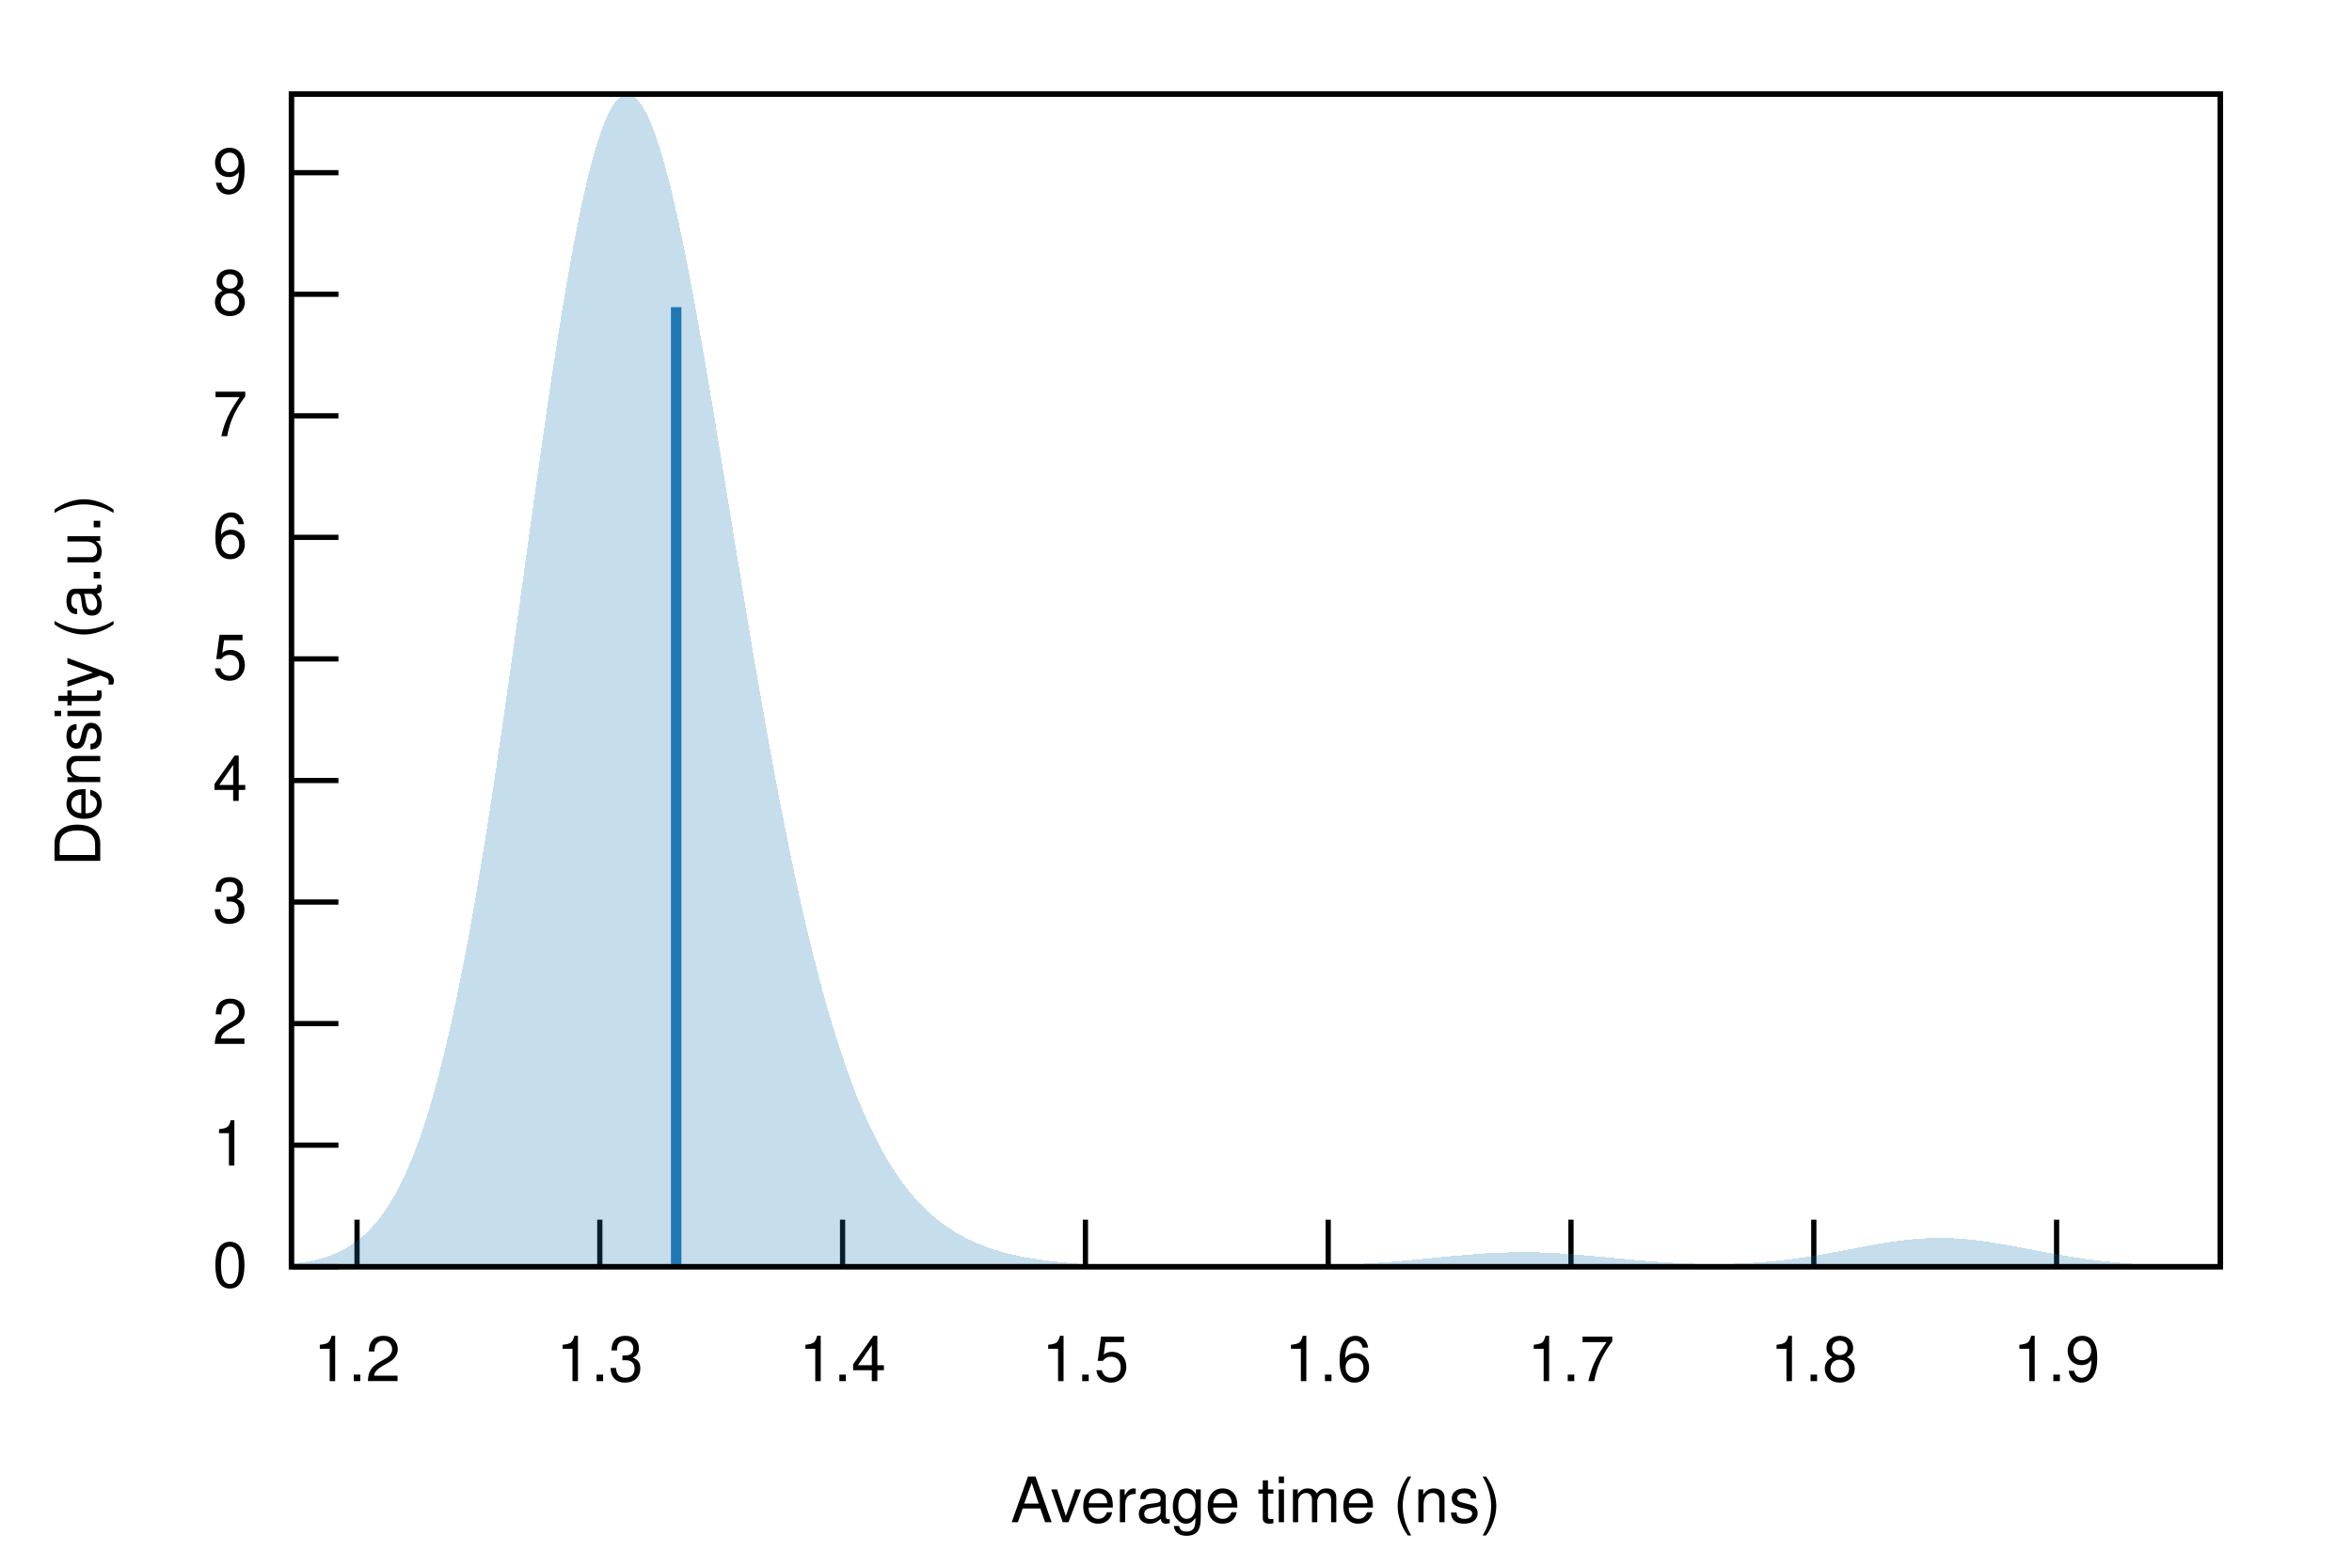
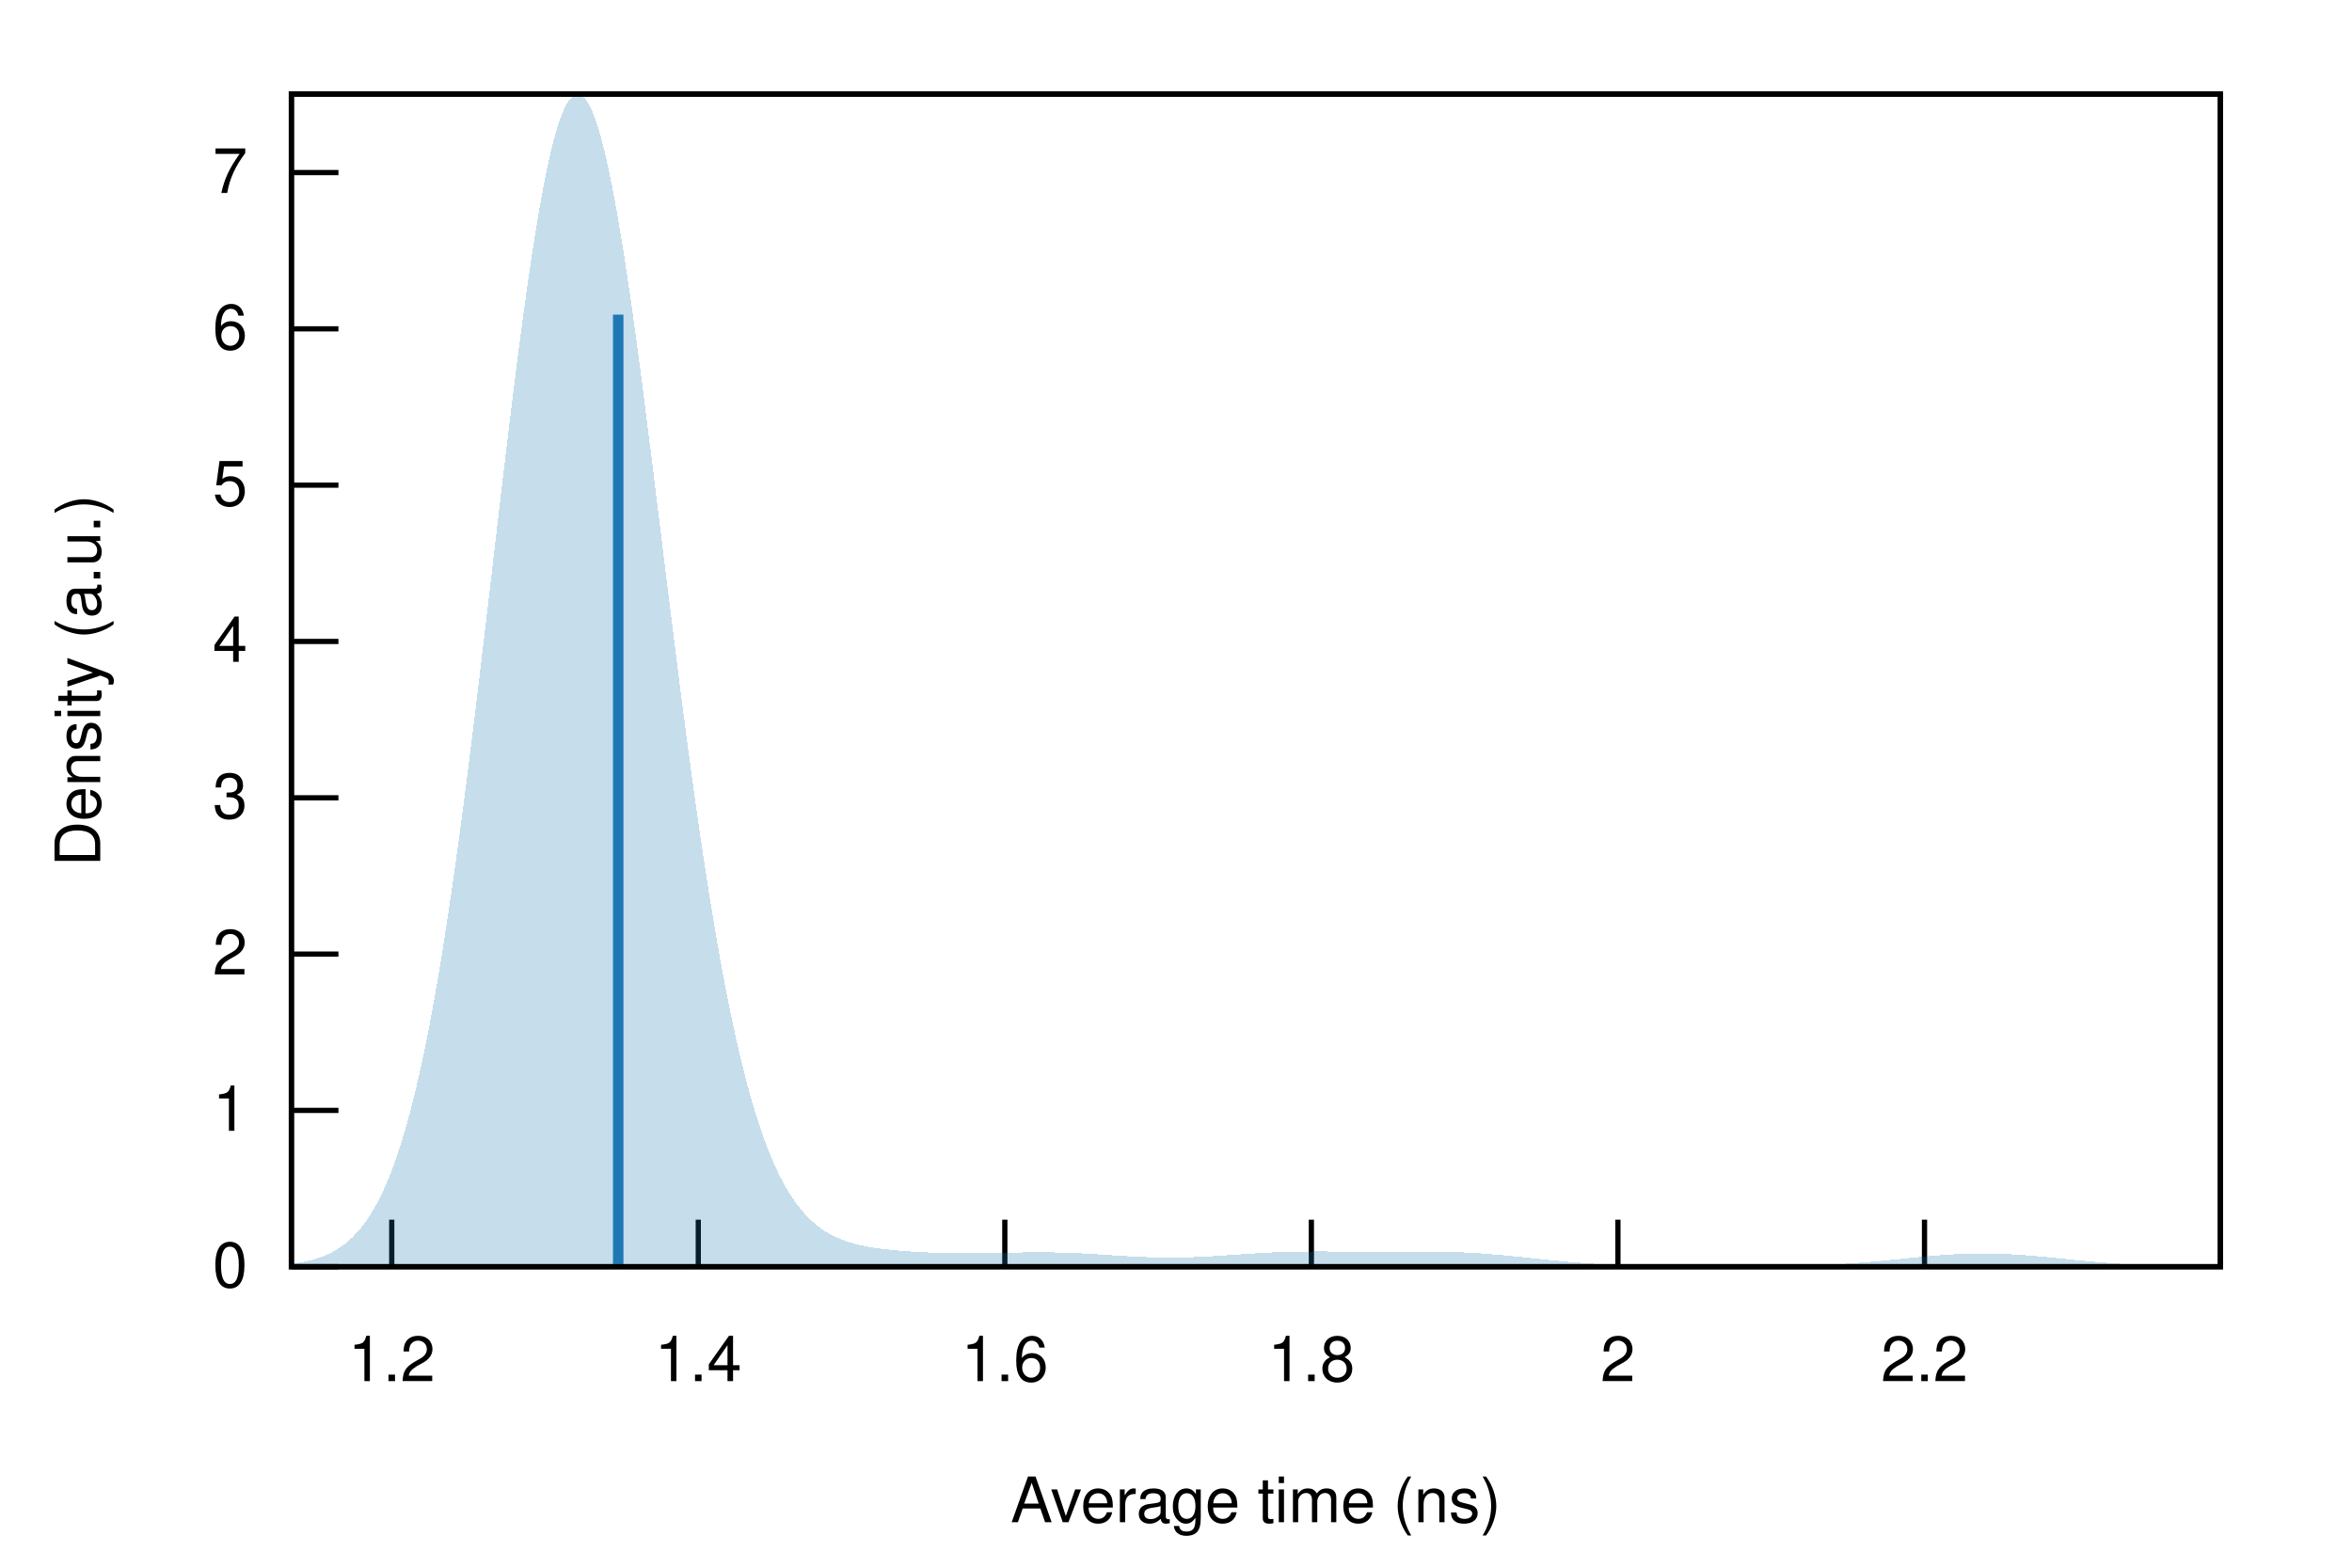
<svg xmlns="http://www.w3.org/2000/svg" xmlns:xlink="http://www.w3.org/1999/xlink" viewBox="0 0 450 300">
  <g id="gnuplot_canvas">
    <rect x="0" y="0" width="450" height="300" fill="none" />
    <defs>
      <circle id="gpDot" r="0.5" stroke-width="0.5" stroke="currentColor" />
      <path id="gpPt0" stroke-width="0.222" stroke="currentColor" d="M-1,0 h2 M0,-1 v2" />
      <path id="gpPt1" stroke-width="0.222" stroke="currentColor" d="M-1,-1 L1,1 M1,-1 L-1,1" />
      <path id="gpPt2" stroke-width="0.222" stroke="currentColor" d="M-1,0 L1,0 M0,-1 L0,1 M-1,-1 L1,1 M-1,1 L1,-1" />
      <rect id="gpPt3" stroke-width="0.222" stroke="currentColor" x="-1" y="-1" width="2" height="2" />
      <rect id="gpPt4" stroke-width="0.222" stroke="currentColor" fill="currentColor" x="-1" y="-1" width="2" height="2" />
      <circle id="gpPt5" stroke-width="0.222" stroke="currentColor" cx="0" cy="0" r="1" />
      <use xlink:href="#gpPt5" id="gpPt6" fill="currentColor" stroke="none" />
      <path id="gpPt7" stroke-width="0.222" stroke="currentColor" d="M0,-1.33 L-1.33,0.67 L1.33,0.67 z" />
      <use xlink:href="#gpPt7" id="gpPt8" fill="currentColor" stroke="none" />
      <use xlink:href="#gpPt7" id="gpPt9" stroke="currentColor" transform="rotate(180)" />
      <use xlink:href="#gpPt9" id="gpPt10" fill="currentColor" stroke="none" />
      <use xlink:href="#gpPt3" id="gpPt11" stroke="currentColor" transform="rotate(45)" />
      <use xlink:href="#gpPt11" id="gpPt12" fill="currentColor" stroke="none" />
      <path id="gpPt13" stroke-width="0.222" stroke="currentColor" d="M0,1.330 L1.265,0.411 L0.782,-1.067 L-0.782,-1.076 L-1.265,0.411 z" />
      <use xlink:href="#gpPt13" id="gpPt14" fill="currentColor" stroke="none" />
      <filter id="textbox" filterUnits="objectBoundingBox" x="0" y="0" height="1" width="1">
        <feFlood flood-color="white" flood-opacity="1" result="bgnd" />
        <feComposite in="SourceGraphic" in2="bgnd" operator="atop" />
      </filter>
      <filter id="greybox" filterUnits="objectBoundingBox" x="0" y="0" height="1" width="1">
        <feFlood flood-color="lightgrey" flood-opacity="1" result="grey" />
        <feComposite in="SourceGraphic" in2="grey" operator="atop" />
      </filter>
    </defs>
    <g fill="none" color="white" stroke="currentColor" stroke-width="1.00" stroke-linecap="butt" stroke-linejoin="miter">
</g>
    <g fill="none" color="black" stroke="currentColor" stroke-width="1.00" stroke-linecap="butt" stroke-linejoin="miter">
      <path stroke="black" d="M55.75,242.40 L64.75,242.40  " />
      <g transform="translate(47.36,246.30)" stroke="none" fill="black" font-family="Helvetica" font-size="12.00" text-anchor="end">
        <text>
          <tspan font-family="Helvetica"> 0</tspan>
        </text>
      </g>
    </g>
    <g fill="none" color="black" stroke="currentColor" stroke-width="1.00" stroke-linecap="butt" stroke-linejoin="miter">
-       <path stroke="black" d="M55.75,219.14 L64.75,219.14  " />
-       <g transform="translate(47.36,223.04)" stroke="none" fill="black" font-family="Helvetica" font-size="12.00" text-anchor="end">
+       <path stroke="black" d="M55.75,212.49 L64.75,212.49  " />
+       <g transform="translate(47.36,216.39)" stroke="none" fill="black" font-family="Helvetica" font-size="12.00" text-anchor="end">
        <text>
          <tspan font-family="Helvetica"> 1</tspan>
        </text>
      </g>
    </g>
    <g fill="none" color="black" stroke="currentColor" stroke-width="1.00" stroke-linecap="butt" stroke-linejoin="miter">
-       <path stroke="black" d="M55.75,195.88 L64.75,195.88  " />
-       <g transform="translate(47.36,199.78)" stroke="none" fill="black" font-family="Helvetica" font-size="12.00" text-anchor="end">
+       <path stroke="black" d="M55.75,182.58 L64.75,182.58  " />
+       <g transform="translate(47.36,186.48)" stroke="none" fill="black" font-family="Helvetica" font-size="12.00" text-anchor="end">
        <text>
          <tspan font-family="Helvetica"> 2</tspan>
        </text>
      </g>
    </g>
    <g fill="none" color="black" stroke="currentColor" stroke-width="1.00" stroke-linecap="butt" stroke-linejoin="miter">
-       <path stroke="black" d="M55.75,172.62 L64.75,172.62  " />
-       <g transform="translate(47.36,176.52)" stroke="none" fill="black" font-family="Helvetica" font-size="12.00" text-anchor="end">
+       <path stroke="black" d="M55.75,152.67 L64.75,152.67  " />
+       <g transform="translate(47.36,156.57)" stroke="none" fill="black" font-family="Helvetica" font-size="12.00" text-anchor="end">
        <text>
          <tspan font-family="Helvetica"> 3</tspan>
        </text>
      </g>
    </g>
    <g fill="none" color="black" stroke="currentColor" stroke-width="1.00" stroke-linecap="butt" stroke-linejoin="miter">
-       <path stroke="black" d="M55.75,149.36 L64.75,149.36  " />
-       <g transform="translate(47.36,153.26)" stroke="none" fill="black" font-family="Helvetica" font-size="12.00" text-anchor="end">
+       <path stroke="black" d="M55.75,122.75 L64.75,122.75  " />
+       <g transform="translate(47.36,126.65)" stroke="none" fill="black" font-family="Helvetica" font-size="12.00" text-anchor="end">
        <text>
          <tspan font-family="Helvetica"> 4</tspan>
        </text>
      </g>
    </g>
    <g fill="none" color="black" stroke="currentColor" stroke-width="1.00" stroke-linecap="butt" stroke-linejoin="miter">
-       <path stroke="black" d="M55.75,126.09 L64.75,126.09  " />
-       <g transform="translate(47.36,129.99)" stroke="none" fill="black" font-family="Helvetica" font-size="12.00" text-anchor="end">
+       <path stroke="black" d="M55.75,92.84 L64.75,92.84  " />
+       <g transform="translate(47.36,96.74)" stroke="none" fill="black" font-family="Helvetica" font-size="12.00" text-anchor="end">
        <text>
          <tspan font-family="Helvetica"> 5</tspan>
        </text>
      </g>
    </g>
    <g fill="none" color="black" stroke="currentColor" stroke-width="1.00" stroke-linecap="butt" stroke-linejoin="miter">
-       <path stroke="black" d="M55.75,102.83 L64.75,102.83  " />
-       <g transform="translate(47.36,106.73)" stroke="none" fill="black" font-family="Helvetica" font-size="12.00" text-anchor="end">
+       <path stroke="black" d="M55.75,62.93 L64.75,62.93  " />
+       <g transform="translate(47.36,66.83)" stroke="none" fill="black" font-family="Helvetica" font-size="12.00" text-anchor="end">
        <text>
          <tspan font-family="Helvetica"> 6</tspan>
        </text>
      </g>
    </g>
    <g fill="none" color="black" stroke="currentColor" stroke-width="1.00" stroke-linecap="butt" stroke-linejoin="miter">
-       <path stroke="black" d="M55.75,79.57 L64.75,79.57  " />
-       <g transform="translate(47.36,83.47)" stroke="none" fill="black" font-family="Helvetica" font-size="12.00" text-anchor="end">
+       <path stroke="black" d="M55.75,33.02 L64.75,33.02  " />
+       <g transform="translate(47.36,36.92)" stroke="none" fill="black" font-family="Helvetica" font-size="12.00" text-anchor="end">
        <text>
          <tspan font-family="Helvetica"> 7</tspan>
        </text>
      </g>
    </g>
    <g fill="none" color="black" stroke="currentColor" stroke-width="1.00" stroke-linecap="butt" stroke-linejoin="miter">
-       <path stroke="black" d="M55.75,56.31 L64.75,56.31  " />
-       <g transform="translate(47.36,60.21)" stroke="none" fill="black" font-family="Helvetica" font-size="12.00" text-anchor="end">
-         <text>
-           <tspan font-family="Helvetica"> 8</tspan>
-         </text>
-       </g>
-     </g>
-     <g fill="none" color="black" stroke="currentColor" stroke-width="1.00" stroke-linecap="butt" stroke-linejoin="miter">
-       <path stroke="black" d="M55.75,33.05 L64.75,33.05  " />
-       <g transform="translate(47.36,36.95)" stroke="none" fill="black" font-family="Helvetica" font-size="12.00" text-anchor="end">
-         <text>
-           <tspan font-family="Helvetica"> 9</tspan>
-         </text>
-       </g>
-     </g>
-     <g fill="none" color="black" stroke="currentColor" stroke-width="1.00" stroke-linecap="butt" stroke-linejoin="miter">
-       <path stroke="black" d="M68.31,242.40 L68.31,233.40  " />
-       <g transform="translate(68.31,264.30)" stroke="none" fill="black" font-family="Helvetica" font-size="12.00" text-anchor="middle">
+       <path stroke="black" d="M74.95,242.40 L74.95,233.40  " />
+       <g transform="translate(74.95,264.30)" stroke="none" fill="black" font-family="Helvetica" font-size="12.00" text-anchor="middle">
        <text>
          <tspan font-family="Helvetica"> 1.2</tspan>
        </text>
      </g>
    </g>
    <g fill="none" color="black" stroke="currentColor" stroke-width="1.00" stroke-linecap="butt" stroke-linejoin="miter">
-       <path stroke="black" d="M114.76,242.40 L114.76,233.40  " />
-       <g transform="translate(114.76,264.30)" stroke="none" fill="black" font-family="Helvetica" font-size="12.00" text-anchor="middle">
-         <text>
-           <tspan font-family="Helvetica"> 1.3</tspan>
-         </text>
-       </g>
-     </g>
-     <g fill="none" color="black" stroke="currentColor" stroke-width="1.00" stroke-linecap="butt" stroke-linejoin="miter">
-       <path stroke="black" d="M161.21,242.40 L161.21,233.40  " />
-       <g transform="translate(161.21,264.30)" stroke="none" fill="black" font-family="Helvetica" font-size="12.00" text-anchor="middle">
+       <path stroke="black" d="M133.60,242.40 L133.60,233.40  " />
+       <g transform="translate(133.60,264.30)" stroke="none" fill="black" font-family="Helvetica" font-size="12.00" text-anchor="middle">
        <text>
          <tspan font-family="Helvetica"> 1.4</tspan>
        </text>
      </g>
    </g>
    <g fill="none" color="black" stroke="currentColor" stroke-width="1.00" stroke-linecap="butt" stroke-linejoin="miter">
-       <path stroke="black" d="M207.67,242.40 L207.67,233.40  " />
-       <g transform="translate(207.67,264.30)" stroke="none" fill="black" font-family="Helvetica" font-size="12.00" text-anchor="middle">
-         <text>
-           <tspan font-family="Helvetica"> 1.5</tspan>
-         </text>
-       </g>
-     </g>
-     <g fill="none" color="black" stroke="currentColor" stroke-width="1.00" stroke-linecap="butt" stroke-linejoin="miter">
-       <path stroke="black" d="M254.12,242.40 L254.12,233.40  " />
-       <g transform="translate(254.12,264.30)" stroke="none" fill="black" font-family="Helvetica" font-size="12.00" text-anchor="middle">
+       <path stroke="black" d="M192.25,242.40 L192.25,233.40  " />
+       <g transform="translate(192.25,264.30)" stroke="none" fill="black" font-family="Helvetica" font-size="12.00" text-anchor="middle">
        <text>
          <tspan font-family="Helvetica"> 1.6</tspan>
        </text>
      </g>
    </g>
    <g fill="none" color="black" stroke="currentColor" stroke-width="1.00" stroke-linecap="butt" stroke-linejoin="miter">
-       <path stroke="black" d="M300.57,242.40 L300.57,233.40  " />
-       <g transform="translate(300.57,264.30)" stroke="none" fill="black" font-family="Helvetica" font-size="12.00" text-anchor="middle">
-         <text>
-           <tspan font-family="Helvetica"> 1.7</tspan>
-         </text>
-       </g>
-     </g>
-     <g fill="none" color="black" stroke="currentColor" stroke-width="1.00" stroke-linecap="butt" stroke-linejoin="miter">
-       <path stroke="black" d="M347.03,242.40 L347.03,233.40  " />
-       <g transform="translate(347.03,264.30)" stroke="none" fill="black" font-family="Helvetica" font-size="12.00" text-anchor="middle">
+       <path stroke="black" d="M250.90,242.40 L250.90,233.40  " />
+       <g transform="translate(250.90,264.30)" stroke="none" fill="black" font-family="Helvetica" font-size="12.00" text-anchor="middle">
        <text>
          <tspan font-family="Helvetica"> 1.8</tspan>
        </text>
      </g>
    </g>
    <g fill="none" color="black" stroke="currentColor" stroke-width="1.00" stroke-linecap="butt" stroke-linejoin="miter">
-       <path stroke="black" d="M393.48,242.40 L393.48,233.40  " />
-       <g transform="translate(393.48,264.30)" stroke="none" fill="black" font-family="Helvetica" font-size="12.00" text-anchor="middle">
+       <path stroke="black" d="M309.55,242.40 L309.55,233.40  " />
+       <g transform="translate(309.55,264.30)" stroke="none" fill="black" font-family="Helvetica" font-size="12.00" text-anchor="middle">
        <text>
-           <tspan font-family="Helvetica"> 1.9</tspan>
+           <tspan font-family="Helvetica"> 2</tspan>
+         </text>
+       </g>
+     </g>
+     <g fill="none" color="black" stroke="currentColor" stroke-width="1.00" stroke-linecap="butt" stroke-linejoin="miter">
+       <path stroke="black" d="M368.21,242.40 L368.21,233.40  " />
+       <g transform="translate(368.21,264.30)" stroke="none" fill="black" font-family="Helvetica" font-size="12.00" text-anchor="middle">
+         <text>
+           <tspan font-family="Helvetica"> 2.2</tspan>
        </text>
      </g>
    </g>
    <g fill="none" color="black" stroke="currentColor" stroke-width="1.00" stroke-linecap="butt" stroke-linejoin="miter">
</g>
    <g fill="none" color="black" stroke="currentColor" stroke-width="1.00" stroke-linecap="butt" stroke-linejoin="miter">
      <path stroke="black" d="M55.75,18.01 L55.75,242.40 L424.82,242.40 L424.82,18.01 L55.75,18.01 Z  " />
    </g>
    <g fill="none" color="black" stroke="currentColor" stroke-width="1.00" stroke-linecap="butt" stroke-linejoin="miter">
      <g transform="translate(19.18,130.21) rotate(270)" stroke="none" fill="black" font-family="Helvetica" font-size="12.00" text-anchor="middle">
        <text>
          <tspan font-family="Helvetica">Density (a.u.)</tspan>
        </text>
      </g>
    </g>
    <g fill="none" color="black" stroke="currentColor" stroke-width="1.00" stroke-linecap="butt" stroke-linejoin="miter">
      <g transform="translate(240.28,291.30)" stroke="none" fill="black" font-family="Helvetica" font-size="12.00" text-anchor="middle">
        <text>
          <tspan font-family="Helvetica">Average time (ns)</tspan>
        </text>
      </g>
    </g>
    <g fill="none" color="black" stroke="currentColor" stroke-width="1.00" stroke-linecap="butt" stroke-linejoin="miter">
</g>
    <g id="gnuplot_plot_1">
      <g fill="none" color="black" stroke="currentColor" stroke-width="1.00" stroke-linecap="butt" stroke-linejoin="miter">
        <g stroke="none" shape-rendering="crispEdges">
-           <polygon fill="rgb( 31, 120, 180)" fill-opacity="0.25" points="55.75,241.84 56.49,241.76 57.23,241.66 57.97,241.55 58.71,241.42 59.45,241.28 60.19,241.12 60.93,240.94 61.67,240.74 62.41,240.51 63.15,240.26 63.89,239.97 64.63,239.66 65.37,239.30 66.10,238.91 66.84,238.47 67.58,237.99 68.32,237.46 69.06,236.87 69.80,236.22 70.54,235.51 71.28,234.73 72.02,233.88 72.76,232.95 73.50,231.93 74.24,230.83 74.98,229.63 75.72,228.34 76.46,226.93 77.20,225.42 77.94,223.79 78.68,222.04 79.42,220.17 80.16,218.16 80.90,216.02 81.64,213.74 82.38,211.31 83.12,208.74 83.86,206.01 84.60,203.13 85.33,200.10 86.07,196.90 86.81,193.55 87.55,190.04 88.29,186.38 89.03,182.56 89.77,178.58 90.51,174.45 91.25,170.18 91.99,165.77 92.73,161.22 93.47,156.54 94.21,151.75 94.95,146.84 95.69,141.84 96.43,136.74 97.17,131.57 97.91,126.34 98.65,121.05 99.39,115.73 100.13,110.39 100.87,105.05 101.61,99.72 102.35,94.42 103.09,89.16 103.83,83.97 104.56,78.86 105.30,73.85 106.04,68.96 106.78,64.21 107.52,59.61 108.26,55.17 109.00,50.93 109.74,46.88 110.48,43.06 111.22,39.46 111.96,36.11 112.70,33.01 113.44,30.19 114.18,27.64 114.92,25.37 115.66,23.40 116.40,21.74 117.14,20.37 117.88,19.32 118.62,18.57 119.36,18.14 120.10,18.01 120.84,18.19 121.58,18.68 122.32,19.47 123.06,20.54 123.79,21.91 124.53,23.55 125.27,25.47 126.01,27.64 126.75,30.05 127.49,32.71 128.23,35.58 128.97,38.67 129.71,41.95 130.45,45.41 131.19,49.04 131.93,52.83 132.67,56.75 133.41,60.80 134.15,64.96 134.89,69.21 135.63,73.55 136.37,77.95 137.11,82.41 137.85,86.90 138.59,91.43 139.33,95.97 140.07,100.51 140.81,105.05 141.55,109.57 142.29,114.07 143.03,118.52 143.76,122.94 144.50,127.30 145.24,131.60 145.98,135.83 146.72,139.99 147.46,144.07 148.20,148.07 148.94,151.98 149.68,155.79 150.42,159.52 151.16,163.14 151.90,166.67 152.64,170.10 153.38,173.42 154.12,176.64 154.86,179.75 155.60,182.76 156.34,185.67 157.08,188.47 157.82,191.17 158.56,193.77 159.30,196.27 160.04,198.66 160.78,200.96 161.52,203.17 162.26,205.27 162.99,207.29 163.73,209.22 164.47,211.06 165.21,212.81 165.95,214.48 166.69,216.07 167.43,217.58 168.17,219.02 168.91,220.39 169.65,221.68 170.39,222.91 171.13,224.07 171.87,225.17 172.61,226.22 173.35,227.20 174.09,228.13 174.83,229.01 175.57,229.84 176.31,230.62 177.05,231.36 177.79,232.05 178.53,232.71 179.27,233.32 180.01,233.90 180.75,234.44 181.49,234.96 182.22,235.44 182.96,235.89 183.70,236.32 184.44,236.72 185.18,237.09 185.92,237.44 186.66,237.78 187.40,238.09 188.14,238.38 188.88,238.65 189.62,238.91 190.36,239.15 191.10,239.37 191.84,239.59 192.58,239.79 193.32,239.97 194.06,240.15 194.80,240.31 195.54,240.46 196.28,240.61 197.02,240.74 197.76,240.87 198.50,240.98 199.24,241.09 199.98,241.19 200.72,241.29 201.45,241.38 202.19,241.46 202.93,241.54 203.67,241.61 204.41,241.68 205.15,241.74 205.89,241.80 206.63,241.85 207.37,241.90 208.11,241.94 208.85,241.99 209.59,242.02 210.33,242.06 211.07,242.09 211.81,242.12 212.55,242.15 213.29,242.17 214.03,242.20 214.77,242.22 215.51,242.24 216.25,242.25 216.99,242.27 217.73,242.28 218.47,242.30 219.21,242.31 219.95,242.32 220.69,242.33 221.42,242.33 222.16,242.34 222.90,242.35 223.64,242.35 224.38,242.36 225.12,242.36 225.86,242.37 226.60,242.37 227.34,242.37 228.08,242.38 228.82,242.38 229.56,242.38 230.30,242.38 231.04,242.38 231.78,242.38 232.52,242.38 233.26,242.38 234.00,242.38 234.74,242.38 235.48,242.38 236.22,242.38 236.96,242.38 237.70,242.38 238.44,242.37 239.18,242.37 239.92,242.37 240.65,242.36 241.39,242.36 242.13,242.36 242.87,242.35 243.61,242.34 244.35,242.34 245.09,242.33 245.83,242.32 246.57,242.31 247.31,242.30 248.05,242.29 248.79,242.28 249.53,242.26 250.27,242.25 251.01,242.23 251.75,242.21 252.49,242.19 253.23,242.17 253.97,242.15 254.71,242.12 255.45,242.10 256.19,242.07 256.93,242.04 257.67,242.00 258.41,241.97 259.15,241.93 259.88,241.89 260.62,241.85 261.36,241.81 262.10,241.76 262.84,241.71 263.58,241.66 264.32,241.61 265.06,241.55 265.80,241.50 266.54,241.44 267.28,241.37 268.02,241.31 268.76,241.25 269.50,241.18 270.24,241.11 270.98,241.04 271.72,240.97 272.46,240.90 273.20,240.83 273.94,240.75 274.68,240.68 275.42,240.61 276.16,240.53 276.90,240.46 277.64,240.39 278.38,240.32 279.12,240.26 279.85,240.19 280.59,240.13 281.33,240.07 282.07,240.01 282.81,239.95 283.55,239.90 284.29,239.85 285.03,239.81 285.77,239.77 286.51,239.73 287.25,239.70 287.99,239.68 288.73,239.66 289.47,239.64 290.21,239.63 290.95,239.62 291.69,239.62 292.43,239.63 293.17,239.64 293.91,239.65 294.65,239.67 295.39,239.70 296.13,239.73 296.87,239.76 297.61,239.80 298.35,239.84 299.08,239.89 299.82,239.94 300.56,240.00 301.30,240.05 302.04,240.11 302.78,240.18 303.52,240.24 304.26,240.31 305.00,240.38 305.74,240.45 306.48,240.52 307.22,240.59 307.96,240.66 308.70,240.73 309.44,240.80 310.18,240.87 310.92,240.94 311.66,241.01 312.40,241.08 313.14,241.15 313.88,241.21 314.62,241.27 315.36,241.33 316.10,241.39 316.84,241.45 317.58,241.50 318.31,241.55 319.05,241.59 319.79,241.64 320.53,241.68 321.27,241.72 322.01,241.75 322.75,241.78 323.49,241.80 324.23,241.83 324.97,241.85 325.71,241.86 326.45,241.87 327.19,241.88 327.93,241.88 328.67,241.88 329.41,241.87 330.15,241.86 330.89,241.85 331.63,241.83 332.37,241.80 333.11,241.78 333.85,241.74 334.59,241.71 335.33,241.66 336.07,241.61 336.81,241.56 337.54,241.50 338.28,241.44 339.02,241.37 339.76,241.30 340.50,241.22 341.24,241.14 341.98,241.05 342.72,240.96 343.46,240.86 344.20,240.75 344.94,240.65 345.68,240.53 346.42,240.42 347.16,240.30 347.90,240.17 348.64,240.04 349.38,239.91 350.12,239.78 350.86,239.64 351.60,239.50 352.34,239.36 353.08,239.22 353.82,239.08 354.56,238.94 355.30,238.80 356.04,238.65 356.78,238.51 357.51,238.38 358.25,238.24 358.99,238.11 359.73,237.98 360.47,237.86 361.21,237.74 361.95,237.63 362.69,237.53 363.43,237.43 364.17,237.34 364.91,237.25 365.65,237.18 366.39,237.11 367.13,237.05 367.87,237.00 368.61,236.96 369.35,236.93 370.09,236.91 370.83,236.90 371.57,236.90 372.31,236.92 373.05,236.94 373.79,236.97 374.53,237.01 375.27,237.06 376.01,237.12 376.74,237.18 377.48,237.26 378.22,237.35 378.96,237.44 379.70,237.54 380.44,237.64 381.18,237.76 381.92,237.88 382.66,238.00 383.40,238.13 384.14,238.26 384.88,238.39 385.62,238.53 386.36,238.67 387.10,238.81 387.84,238.96 388.58,239.10 389.32,239.24 390.06,239.38 390.80,239.52 391.54,239.66 392.28,239.80 393.02,239.94 393.76,240.07 394.50,240.20 395.24,240.32 395.97,240.45 396.71,240.56 397.45,240.68 398.19,240.79 398.93,240.90 399.67,241.00 400.41,241.09 401.15,241.19 401.89,241.28 402.63,241.36 403.37,241.44 404.11,241.51 404.85,241.58 405.59,241.65 406.33,241.71 407.07,241.77 407.81,241.82 408.55,241.88 409.29,241.92 410.03,241.97 410.77,242.01 411.51,242.04 412.25,242.08 412.99,242.11 413.73,242.14 414.47,242.16 415.20,242.19 415.94,242.21 416.68,242.23 417.42,242.25 418.16,242.27 418.90,242.28 419.64,242.29 420.38,242.31 421.12,242.32 421.86,242.33 422.60,242.34 423.34,242.34 424.08,242.35 424.82,242.36 424.82,242.40 424.08,242.40 423.34,242.40 422.60,242.40 421.86,242.40 421.12,242.40 420.38,242.40 419.64,242.40 418.90,242.40 418.16,242.40 417.42,242.40 416.68,242.40 415.94,242.40 415.20,242.40 414.47,242.40 413.73,242.40 412.99,242.40 412.25,242.40 411.51,242.40 410.77,242.40 410.03,242.40 409.29,242.40 408.55,242.40 407.81,242.40 407.07,242.40 406.33,242.40 405.59,242.40 404.85,242.40 404.11,242.40 403.37,242.40 402.63,242.40 401.89,242.40 401.15,242.40 400.41,242.40 399.67,242.40 398.93,242.40 398.19,242.40 397.45,242.40 396.71,242.40 395.97,242.40 395.24,242.40 394.50,242.40 393.76,242.40 393.02,242.40 392.28,242.40 391.54,242.40 390.80,242.40 390.06,242.40 389.32,242.40 388.58,242.40 387.84,242.40 387.10,242.40 386.36,242.40 385.62,242.40 384.88,242.40 384.14,242.40 383.40,242.40 382.66,242.40 381.92,242.40 381.18,242.40 380.44,242.40 379.70,242.40 378.96,242.40 378.22,242.40 377.48,242.40 376.74,242.40 376.01,242.40 375.27,242.40 374.53,242.40 373.79,242.40 373.05,242.40 372.31,242.40 371.57,242.40 370.83,242.40 370.09,242.40 369.35,242.40 368.61,242.40 367.87,242.40 367.13,242.40 366.39,242.40 365.65,242.40 364.91,242.40 364.17,242.40 363.43,242.40 362.69,242.40 361.95,242.40 361.21,242.40 360.47,242.40 359.73,242.40 358.99,242.40 358.25,242.40 357.51,242.40 356.78,242.40 356.04,242.40 355.30,242.40 354.56,242.40 353.82,242.40 353.08,242.40 352.34,242.40 351.60,242.40 350.86,242.40 350.12,242.40 349.38,242.40 348.64,242.40 347.90,242.40 347.16,242.40 346.42,242.40 345.68,242.40 344.94,242.40 344.20,242.40 343.46,242.40 342.72,242.40 341.98,242.40 341.24,242.40 340.50,242.40 339.76,242.40 339.02,242.40 338.28,242.40 337.54,242.40 336.81,242.40 336.07,242.40 335.33,242.40 334.59,242.40 333.85,242.40 333.11,242.40 332.37,242.40 331.63,242.40 330.89,242.40 330.15,242.40 329.41,242.40 328.67,242.40 327.93,242.40 327.19,242.40 326.45,242.40 325.71,242.40 324.97,242.40 324.23,242.40 323.49,242.40 322.75,242.40 322.01,242.40 321.27,242.40 320.53,242.40 319.79,242.40 319.05,242.40 318.31,242.40 317.58,242.40 316.84,242.40 316.10,242.40 315.36,242.40 314.62,242.40 313.88,242.40 313.14,242.40 312.40,242.40 311.66,242.40 310.92,242.40 310.18,242.40 309.44,242.40 308.70,242.40 307.96,242.40 307.22,242.40 306.48,242.40 305.74,242.40 305.00,242.40 304.26,242.40 303.52,242.40 302.78,242.40 302.04,242.40 301.30,242.40 300.56,242.40 299.82,242.40 299.08,242.40 298.35,242.40 297.61,242.40 296.87,242.40 296.13,242.40 295.39,242.40 294.65,242.40 293.91,242.40 293.17,242.40 292.43,242.40 291.69,242.40 290.95,242.40 290.21,242.40 289.47,242.40 288.73,242.40 287.99,242.40 287.25,242.40 286.51,242.40 285.77,242.40 285.03,242.40 284.29,242.40 283.55,242.40 282.81,242.40 282.07,242.40 281.33,242.40 280.59,242.40 279.85,242.40 279.12,242.40 278.38,242.40 277.64,242.40 276.90,242.40 276.16,242.40 275.42,242.40 274.68,242.40 273.94,242.40 273.20,242.40 272.46,242.40 271.72,242.40 270.98,242.40 270.24,242.40 269.50,242.40 268.76,242.40 268.02,242.40 267.28,242.40 266.54,242.40 265.80,242.40 265.06,242.40 264.32,242.40 263.58,242.40 262.84,242.40 262.10,242.40 261.36,242.40 260.62,242.40 259.88,242.40 259.15,242.40 258.41,242.40 257.67,242.40 256.93,242.40 256.19,242.40 255.45,242.40 254.71,242.40 253.97,242.40 253.23,242.40 252.49,242.40 251.75,242.40 251.01,242.40 250.27,242.40 249.53,242.40 248.79,242.40 248.05,242.40 247.31,242.40 246.57,242.40 245.83,242.40 245.09,242.40 244.35,242.40 243.61,242.40 242.87,242.40 242.13,242.40 241.39,242.40 240.65,242.40 239.92,242.40 239.18,242.40 238.44,242.40 237.70,242.40 236.96,242.40 236.22,242.40 235.48,242.40 234.74,242.40 234.00,242.40 233.26,242.40 232.52,242.40 231.78,242.40 231.04,242.40 230.30,242.40 229.56,242.40 228.82,242.40 228.08,242.40 227.34,242.40 226.60,242.40 225.86,242.40 225.12,242.40 224.38,242.40 223.64,242.40 222.90,242.40 222.16,242.40 221.42,242.40 220.69,242.40 219.95,242.40 219.21,242.40 218.47,242.40 217.73,242.40 216.99,242.40 216.25,242.40 215.51,242.40 214.77,242.40 214.03,242.40 213.29,242.40 212.55,242.40 211.81,242.40 211.07,242.40 210.33,242.40 209.59,242.40 208.85,242.40 208.11,242.40 207.37,242.40 206.63,242.40 205.89,242.40 205.15,242.40 204.41,242.40 203.67,242.40 202.93,242.40 202.19,242.40 201.45,242.40 200.72,242.40 199.98,242.40 199.24,242.40 198.50,242.40 197.76,242.40 197.02,242.40 196.28,242.40 195.54,242.40 194.80,242.40 194.06,242.40 193.32,242.40 192.58,242.40 191.84,242.40 191.10,242.40 190.36,242.40 189.62,242.40 188.88,242.40 188.14,242.40 187.40,242.40 186.66,242.40 185.92,242.40 185.18,242.40 184.44,242.40 183.70,242.40 182.96,242.40 182.22,242.40 181.49,242.40 180.75,242.40 180.01,242.40 179.27,242.40 178.53,242.40 177.79,242.40 177.05,242.40 176.31,242.40 175.57,242.40 174.83,242.40 174.09,242.40 173.35,242.40 172.61,242.40 171.87,242.40 171.13,242.40 170.39,242.40 169.65,242.40 168.91,242.40 168.17,242.40 167.43,242.40 166.69,242.40 165.95,242.40 165.21,242.40 164.47,242.40 163.73,242.40 162.99,242.40 162.26,242.40 161.52,242.40 160.78,242.40 160.04,242.40 159.30,242.40 158.56,242.40 157.82,242.40 157.08,242.40 156.34,242.40 155.60,242.40 154.86,242.40 154.12,242.40 153.38,242.40 152.64,242.40 151.90,242.40 151.16,242.40 150.42,242.40 149.68,242.40 148.94,242.40 148.20,242.40 147.46,242.40 146.72,242.40 145.98,242.40 145.24,242.40 144.50,242.40 143.76,242.40 143.03,242.40 142.29,242.40 141.55,242.40 140.81,242.40 140.07,242.40 139.33,242.40 138.59,242.40 137.85,242.40 137.11,242.40 136.37,242.40 135.63,242.40 134.89,242.40 134.15,242.40 133.41,242.40 132.67,242.40 131.93,242.40 131.19,242.40 130.45,242.40 129.71,242.40 128.97,242.40 128.23,242.40 127.49,242.40 126.75,242.40 126.01,242.40 125.27,242.40 124.53,242.40 123.79,242.40 123.06,242.40 122.32,242.40 121.58,242.40 120.84,242.40 120.10,242.40 119.36,242.40 118.62,242.40 117.88,242.40 117.14,242.40 116.40,242.40 115.66,242.40 114.92,242.40 114.18,242.40 113.44,242.40 112.70,242.40 111.96,242.40 111.22,242.40 110.48,242.40 109.74,242.40 109.00,242.40 108.26,242.40 107.52,242.40 106.78,242.40 106.04,242.40 105.30,242.40 104.56,242.40 103.83,242.40 103.09,242.40 102.35,242.40 101.61,242.40 100.87,242.40 100.13,242.40 99.39,242.40 98.65,242.40 97.91,242.40 97.17,242.40 96.43,242.40 95.69,242.40 94.95,242.40 94.21,242.40 93.47,242.40 92.73,242.40 91.99,242.40 91.25,242.40 90.51,242.40 89.77,242.40 89.03,242.40 88.29,242.40 87.55,242.40 86.81,242.40 86.07,242.40 85.33,242.40 84.60,242.40 83.86,242.40 83.12,242.40 82.38,242.40 81.64,242.40 80.90,242.40 80.16,242.40 79.42,242.40 78.68,242.40 77.94,242.40 77.20,242.40 76.46,242.40 75.72,242.40 74.98,242.40 74.24,242.40 73.50,242.40 72.76,242.40 72.02,242.40 71.28,242.40 70.54,242.40 69.80,242.40 69.06,242.40 68.32,242.40 67.58,242.40 66.84,242.40 66.10,242.40 65.37,242.40 64.63,242.40 63.89,242.40 63.15,242.40 62.41,242.40 61.67,242.40 60.93,242.40 60.19,242.40 59.45,242.40 58.71,242.40 57.97,242.40 57.23,242.40 56.49,242.40 55.75,242.40 " />
+           <polygon fill="rgb( 31, 120, 180)" fill-opacity="0.25" points="55.75,241.84 56.49,241.74 57.23,241.63 57.97,241.50 58.71,241.34 59.45,241.17 60.19,240.97 60.93,240.74 61.67,240.47 62.41,240.17 63.15,239.83 63.89,239.44 64.63,239.00 65.37,238.51 66.10,237.95 66.84,237.33 67.58,236.63 68.32,235.85 69.06,234.98 69.80,234.02 70.54,232.95 71.28,231.77 72.02,230.47 72.76,229.04 73.50,227.48 74.24,225.76 74.98,223.90 75.72,221.87 76.46,219.67 77.20,217.29 77.94,214.72 78.68,211.96 79.42,208.99 80.16,205.83 80.90,202.45 81.64,198.85 82.38,195.04 83.12,191.02 83.86,186.77 84.60,182.31 85.33,177.63 86.07,172.75 86.81,167.66 87.55,162.39 88.29,156.92 89.03,151.29 89.77,145.50 90.51,139.58 91.25,133.53 91.99,127.38 92.73,121.15 93.47,114.86 94.21,108.54 94.95,102.21 95.69,95.91 96.43,89.66 97.17,83.49 97.91,77.43 98.65,71.51 99.39,65.76 100.13,60.21 100.87,54.90 101.61,49.84 102.35,45.07 103.09,40.62 103.83,36.51 104.56,32.77 105.30,29.41 106.04,26.45 106.78,23.92 107.52,21.83 108.26,20.18 109.00,18.99 109.74,18.27 110.48,18.01 111.22,18.22 111.96,18.89 112.70,20.02 113.44,21.60 114.18,23.62 114.92,26.07 115.66,28.92 116.40,32.16 117.14,35.77 117.88,39.72 118.62,44.00 119.36,48.57 120.10,53.42 120.84,58.50 121.58,63.81 122.32,69.29 123.06,74.94 123.79,80.71 124.53,86.59 125.27,92.53 126.01,98.53 126.75,104.54 127.49,110.55 128.23,116.54 128.97,122.47 129.71,128.34 130.45,134.11 131.19,139.78 131.93,145.32 132.67,150.73 133.41,155.98 134.15,161.08 134.89,166.00 135.63,170.75 136.37,175.31 137.11,179.69 137.85,183.87 138.59,187.86 139.33,191.65 140.07,195.25 140.81,198.66 141.55,201.87 142.29,204.90 143.03,207.74 143.76,210.41 144.50,212.90 145.24,215.22 145.98,217.38 146.72,219.39 147.46,221.25 148.20,222.96 148.94,224.55 149.68,226.00 150.42,227.34 151.16,228.56 151.90,229.67 152.64,230.69 153.38,231.61 154.12,232.45 154.86,233.21 155.60,233.89 156.34,234.51 157.08,235.07 157.82,235.57 158.56,236.01 159.30,236.41 160.04,236.77 160.78,237.09 161.52,237.38 162.26,237.63 162.99,237.86 163.73,238.06 164.47,238.24 165.21,238.40 165.95,238.55 166.69,238.68 167.43,238.79 168.17,238.90 168.91,239.00 169.65,239.08 170.39,239.16 171.13,239.24 171.87,239.30 172.61,239.37 173.35,239.42 174.09,239.48 174.83,239.52 175.57,239.57 176.31,239.61 177.05,239.65 177.79,239.68 178.53,239.71 179.27,239.74 180.01,239.76 180.75,239.78 181.49,239.80 182.22,239.81 182.96,239.82 183.70,239.83 184.44,239.83 185.18,239.84 185.92,239.83 186.66,239.83 187.40,239.82 188.14,239.81 188.88,239.80 189.62,239.79 190.36,239.77 191.10,239.76 191.84,239.74 192.58,239.73 193.32,239.71 194.06,239.70 194.80,239.68 195.54,239.67 196.28,239.66 197.02,239.65 197.76,239.65 198.50,239.64 199.24,239.64 199.98,239.65 200.72,239.65 201.45,239.66 202.19,239.68 202.93,239.69 203.67,239.71 204.41,239.74 205.15,239.77 205.89,239.80 206.63,239.83 207.37,239.87 208.11,239.91 208.85,239.96 209.59,240.00 210.33,240.05 211.07,240.09 211.81,240.14 212.55,240.19 213.29,240.24 214.03,240.29 214.77,240.33 215.51,240.38 216.25,240.42 216.99,240.46 217.73,240.50 218.47,240.53 219.21,240.56 219.95,240.59 220.69,240.61 221.42,240.63 222.16,240.64 222.90,240.65 223.64,240.66 224.38,240.66 225.12,240.65 225.86,240.64 226.60,240.62 227.34,240.60 228.08,240.58 228.82,240.55 229.56,240.52 230.30,240.48 231.04,240.44 231.78,240.40 232.52,240.36 233.26,240.31 234.00,240.26 234.74,240.21 235.48,240.16 236.22,240.11 236.96,240.06 237.70,240.01 238.44,239.96 239.18,239.91 239.92,239.86 240.65,239.82 241.39,239.77 242.13,239.74 242.87,239.70 243.61,239.66 244.35,239.63 245.09,239.60 245.83,239.58 246.57,239.56 247.31,239.54 248.05,239.52 248.79,239.51 249.53,239.50 250.27,239.50 251.01,239.49 251.75,239.49 252.49,239.49 253.23,239.49 253.97,239.49 254.71,239.50 255.45,239.50 256.19,239.51 256.93,239.51 257.67,239.52 258.41,239.52 259.15,239.53 259.88,239.53 260.62,239.53 261.36,239.54 262.10,239.54 262.84,239.54 263.58,239.54 264.32,239.53 265.06,239.53 265.80,239.53 266.54,239.52 267.28,239.52 268.02,239.51 268.76,239.51 269.50,239.51 270.24,239.50 270.98,239.50 271.72,239.50 272.46,239.50 273.20,239.50 273.94,239.51 274.68,239.51 275.42,239.52 276.16,239.54 276.90,239.55 277.64,239.57 278.38,239.60 279.12,239.62 279.85,239.66 280.59,239.69 281.33,239.73 282.07,239.77 282.81,239.82 283.55,239.87 284.29,239.93 285.03,239.98 285.77,240.05 286.51,240.11 287.25,240.18 287.99,240.25 288.73,240.32 289.47,240.39 290.21,240.47 290.95,240.54 291.69,240.62 292.43,240.70 293.17,240.78 293.91,240.86 294.65,240.93 295.39,241.01 296.13,241.09 296.87,241.16 297.61,241.23 298.35,241.30 299.08,241.37 299.82,241.44 300.56,241.51 301.30,241.57 302.04,241.63 302.78,241.68 303.52,241.74 304.26,241.79 305.00,241.84 305.74,241.89 306.48,241.93 307.22,241.97 307.96,242.01 308.70,242.04 309.44,242.08 310.18,242.11 310.92,242.14 311.66,242.16 312.40,242.19 313.14,242.21 313.88,242.23 314.62,242.25 315.36,242.26 316.10,242.28 316.84,242.29 317.58,242.31 318.31,242.32 319.05,242.33 319.79,242.34 320.53,242.34 321.27,242.35 322.01,242.36 322.75,242.36 323.49,242.37 324.23,242.37 324.97,242.37 325.71,242.37 326.45,242.38 327.19,242.38 327.93,242.38 328.67,242.38 329.41,242.38 330.15,242.38 330.89,242.38 331.63,242.38 332.37,242.37 333.11,242.37 333.85,242.37 334.59,242.36 335.33,242.36 336.07,242.35 336.81,242.35 337.54,242.34 338.28,242.33 339.02,242.33 339.76,242.32 340.50,242.30 341.24,242.29 341.98,242.28 342.72,242.26 343.46,242.25 344.20,242.23 344.94,242.21 345.68,242.18 346.42,242.16 347.16,242.13 347.90,242.10 348.64,242.07 349.38,242.04 350.12,242.00 350.86,241.97 351.60,241.92 352.34,241.88 353.08,241.83 353.82,241.78 354.56,241.73 355.30,241.68 356.04,241.62 356.78,241.56 357.51,241.50 358.25,241.43 358.99,241.37 359.73,241.30 360.47,241.23 361.21,241.16 361.95,241.08 362.69,241.01 363.43,240.94 364.17,240.86 364.91,240.79 365.65,240.71 366.39,240.64 367.13,240.56 367.87,240.49 368.61,240.42 369.35,240.36 370.09,240.29 370.83,240.23 371.57,240.17 372.31,240.12 373.05,240.07 373.79,240.03 374.53,239.99 375.27,239.95 376.01,239.92 376.74,239.90 377.48,239.88 378.22,239.87 378.96,239.86 379.70,239.86 380.44,239.87 381.18,239.88 381.92,239.90 382.66,239.92 383.40,239.95 384.14,239.99 384.88,240.03 385.62,240.07 386.36,240.12 387.10,240.17 387.84,240.23 388.58,240.29 389.32,240.36 390.06,240.42 390.80,240.49 391.54,240.56 392.28,240.64 393.02,240.71 393.76,240.78 394.50,240.86 395.24,240.93 395.97,241.01 396.71,241.08 397.45,241.16 398.19,241.23 398.93,241.30 399.67,241.37 400.41,241.43 401.15,241.50 401.89,241.56 402.63,241.62 403.37,241.68 404.11,241.73 404.85,241.78 405.59,241.83 406.33,241.88 407.07,241.92 407.81,241.96 408.55,242.00 409.29,242.04 410.03,242.07 410.77,242.10 411.51,242.13 412.25,242.16 412.99,242.18 413.73,242.21 414.47,242.23 415.20,242.25 415.94,242.26 416.68,242.28 417.42,242.29 418.16,242.30 418.90,242.32 419.64,242.33 420.38,242.33 421.12,242.34 421.86,242.35 422.60,242.36 423.34,242.36 424.08,242.37 424.82,242.37 424.82,242.40 424.08,242.40 423.34,242.40 422.60,242.40 421.86,242.40 421.12,242.40 420.38,242.40 419.64,242.40 418.90,242.40 418.16,242.40 417.42,242.40 416.68,242.40 415.94,242.40 415.20,242.40 414.47,242.40 413.73,242.40 412.99,242.40 412.25,242.40 411.51,242.40 410.77,242.40 410.03,242.40 409.29,242.40 408.55,242.40 407.81,242.40 407.07,242.40 406.33,242.40 405.59,242.40 404.85,242.40 404.11,242.40 403.37,242.40 402.63,242.40 401.89,242.40 401.15,242.40 400.41,242.40 399.67,242.40 398.93,242.40 398.19,242.40 397.45,242.40 396.71,242.40 395.97,242.40 395.24,242.40 394.50,242.40 393.76,242.40 393.02,242.40 392.28,242.40 391.54,242.40 390.80,242.40 390.06,242.40 389.32,242.40 388.58,242.40 387.84,242.40 387.10,242.40 386.36,242.40 385.62,242.40 384.88,242.40 384.14,242.40 383.40,242.40 382.66,242.40 381.92,242.40 381.18,242.40 380.44,242.40 379.70,242.40 378.96,242.40 378.22,242.40 377.48,242.40 376.74,242.40 376.01,242.40 375.27,242.40 374.53,242.40 373.79,242.40 373.05,242.40 372.31,242.40 371.57,242.40 370.83,242.40 370.09,242.40 369.35,242.40 368.61,242.40 367.87,242.40 367.13,242.40 366.39,242.40 365.65,242.40 364.91,242.40 364.17,242.40 363.43,242.40 362.69,242.40 361.95,242.40 361.21,242.40 360.47,242.40 359.73,242.40 358.99,242.40 358.25,242.40 357.51,242.40 356.78,242.40 356.04,242.40 355.30,242.40 354.56,242.40 353.82,242.40 353.08,242.40 352.34,242.40 351.60,242.40 350.86,242.40 350.12,242.40 349.38,242.40 348.64,242.40 347.90,242.40 347.16,242.40 346.42,242.40 345.68,242.40 344.94,242.40 344.20,242.40 343.46,242.40 342.72,242.40 341.98,242.40 341.24,242.40 340.50,242.40 339.76,242.40 339.02,242.40 338.28,242.40 337.54,242.40 336.81,242.40 336.07,242.40 335.33,242.40 334.59,242.40 333.85,242.40 333.11,242.40 332.37,242.40 331.63,242.40 330.89,242.40 330.15,242.40 329.41,242.40 328.67,242.40 327.93,242.40 327.19,242.40 326.45,242.40 325.71,242.40 324.97,242.40 324.23,242.40 323.49,242.40 322.75,242.40 322.01,242.40 321.27,242.40 320.53,242.40 319.79,242.40 319.05,242.40 318.31,242.40 317.58,242.40 316.84,242.40 316.10,242.40 315.36,242.40 314.62,242.40 313.88,242.40 313.14,242.40 312.40,242.40 311.66,242.40 310.92,242.40 310.18,242.40 309.44,242.40 308.70,242.40 307.96,242.40 307.22,242.40 306.48,242.40 305.74,242.40 305.00,242.40 304.26,242.40 303.52,242.40 302.78,242.40 302.04,242.40 301.30,242.40 300.56,242.40 299.82,242.40 299.08,242.40 298.35,242.40 297.61,242.40 296.87,242.40 296.13,242.40 295.39,242.40 294.65,242.40 293.91,242.40 293.17,242.40 292.43,242.40 291.69,242.40 290.95,242.40 290.21,242.40 289.47,242.40 288.73,242.40 287.99,242.40 287.25,242.40 286.51,242.40 285.77,242.40 285.03,242.40 284.29,242.40 283.55,242.40 282.81,242.40 282.07,242.40 281.33,242.40 280.59,242.40 279.85,242.40 279.12,242.40 278.38,242.40 277.64,242.40 276.90,242.40 276.16,242.40 275.42,242.40 274.68,242.40 273.94,242.40 273.20,242.40 272.46,242.40 271.72,242.40 270.98,242.40 270.24,242.40 269.50,242.40 268.76,242.40 268.02,242.40 267.28,242.40 266.54,242.40 265.80,242.40 265.06,242.40 264.32,242.40 263.58,242.40 262.84,242.40 262.10,242.40 261.36,242.40 260.62,242.40 259.88,242.40 259.15,242.40 258.41,242.40 257.67,242.40 256.93,242.40 256.19,242.40 255.45,242.40 254.71,242.40 253.97,242.40 253.23,242.40 252.49,242.40 251.75,242.40 251.01,242.40 250.27,242.40 249.53,242.40 248.79,242.40 248.05,242.40 247.31,242.40 246.57,242.40 245.83,242.40 245.09,242.40 244.35,242.40 243.61,242.40 242.87,242.40 242.13,242.40 241.39,242.40 240.65,242.40 239.92,242.40 239.18,242.40 238.44,242.40 237.70,242.40 236.96,242.40 236.22,242.40 235.48,242.40 234.74,242.40 234.00,242.40 233.26,242.40 232.52,242.40 231.78,242.40 231.04,242.40 230.30,242.40 229.56,242.40 228.82,242.40 228.08,242.40 227.34,242.40 226.60,242.40 225.86,242.40 225.12,242.40 224.38,242.40 223.64,242.40 222.90,242.40 222.16,242.40 221.42,242.40 220.69,242.40 219.95,242.40 219.21,242.40 218.47,242.40 217.73,242.40 216.99,242.40 216.25,242.40 215.51,242.40 214.77,242.40 214.03,242.40 213.29,242.40 212.55,242.40 211.81,242.40 211.07,242.40 210.33,242.40 209.59,242.40 208.85,242.40 208.11,242.40 207.37,242.40 206.63,242.40 205.89,242.40 205.15,242.40 204.41,242.40 203.67,242.40 202.93,242.40 202.19,242.40 201.45,242.40 200.72,242.40 199.98,242.40 199.24,242.40 198.50,242.40 197.76,242.40 197.02,242.40 196.28,242.40 195.54,242.40 194.80,242.40 194.06,242.40 193.32,242.40 192.58,242.40 191.84,242.40 191.10,242.40 190.36,242.40 189.62,242.40 188.88,242.40 188.14,242.40 187.40,242.40 186.66,242.40 185.92,242.40 185.18,242.40 184.44,242.40 183.70,242.40 182.96,242.40 182.22,242.40 181.49,242.40 180.75,242.40 180.01,242.40 179.27,242.40 178.53,242.40 177.79,242.40 177.05,242.40 176.31,242.40 175.57,242.40 174.83,242.40 174.09,242.40 173.35,242.40 172.61,242.40 171.87,242.40 171.13,242.40 170.39,242.40 169.65,242.40 168.91,242.40 168.17,242.40 167.43,242.40 166.69,242.40 165.95,242.40 165.21,242.40 164.47,242.40 163.73,242.40 162.99,242.40 162.26,242.40 161.52,242.40 160.78,242.40 160.04,242.40 159.30,242.40 158.56,242.40 157.82,242.40 157.08,242.40 156.34,242.40 155.60,242.40 154.86,242.40 154.12,242.40 153.38,242.40 152.64,242.40 151.90,242.40 151.16,242.40 150.42,242.40 149.68,242.40 148.94,242.40 148.20,242.40 147.46,242.40 146.72,242.40 145.98,242.40 145.24,242.40 144.50,242.40 143.76,242.40 143.03,242.40 142.29,242.40 141.55,242.40 140.81,242.40 140.07,242.40 139.33,242.40 138.59,242.40 137.85,242.40 137.11,242.40 136.37,242.40 135.63,242.40 134.89,242.40 134.15,242.40 133.41,242.40 132.67,242.40 131.93,242.40 131.19,242.40 130.45,242.40 129.71,242.40 128.97,242.40 128.23,242.40 127.49,242.40 126.75,242.40 126.01,242.40 125.27,242.40 124.53,242.40 123.79,242.40 123.06,242.40 122.32,242.40 121.58,242.40 120.84,242.40 120.10,242.40 119.36,242.40 118.62,242.40 117.88,242.40 117.14,242.40 116.40,242.40 115.66,242.40 114.92,242.40 114.18,242.40 113.44,242.40 112.70,242.40 111.96,242.40 111.22,242.40 110.48,242.40 109.74,242.40 109.00,242.40 108.26,242.40 107.52,242.40 106.78,242.40 106.04,242.40 105.30,242.40 104.56,242.40 103.83,242.40 103.09,242.40 102.35,242.40 101.61,242.40 100.87,242.40 100.13,242.40 99.39,242.40 98.65,242.40 97.91,242.40 97.17,242.40 96.43,242.40 95.69,242.40 94.95,242.40 94.21,242.40 93.47,242.40 92.73,242.40 91.99,242.40 91.25,242.40 90.51,242.40 89.77,242.40 89.03,242.40 88.29,242.40 87.55,242.40 86.81,242.40 86.07,242.40 85.33,242.40 84.60,242.40 83.86,242.40 83.12,242.40 82.38,242.40 81.64,242.40 80.90,242.40 80.16,242.40 79.42,242.40 78.68,242.40 77.94,242.40 77.20,242.40 76.46,242.40 75.72,242.40 74.98,242.40 74.24,242.40 73.50,242.40 72.76,242.40 72.02,242.40 71.28,242.40 70.54,242.40 69.80,242.40 69.06,242.40 68.32,242.40 67.58,242.40 66.84,242.40 66.10,242.40 65.37,242.40 64.63,242.40 63.89,242.40 63.15,242.40 62.41,242.40 61.67,242.40 60.93,242.40 60.19,242.40 59.45,242.40 58.71,242.40 57.97,242.40 57.23,242.40 56.49,242.40 55.75,242.40 " />
        </g>
      </g>
    </g>
    <g id="gnuplot_plot_2">
      <g fill="none" color="white" stroke="rgb( 31, 120, 180)" stroke-width="2.00" stroke-linecap="butt" stroke-linejoin="miter">
</g>
      <g fill="none" color="black" stroke="currentColor" stroke-width="2.00" stroke-linecap="butt" stroke-linejoin="miter">
-         <path stroke="rgb( 31, 120, 180)" d="M129.37,242.40 L129.37,58.78  " />
+         <path stroke="rgb( 31, 120, 180)" d="M118.28,242.40 L118.28,60.21  " />
      </g>
    </g>
    <g fill="none" color="black" stroke="currentColor" stroke-width="2.00" stroke-linecap="butt" stroke-linejoin="miter">
</g>
    <g fill="none" color="black" stroke="black" stroke-width="1.00" stroke-linecap="butt" stroke-linejoin="miter">
</g>
    <g fill="none" color="black" stroke="currentColor" stroke-width="1.00" stroke-linecap="butt" stroke-linejoin="miter">
      <path stroke="black" d="M55.75,18.01 L55.75,242.40 L424.82,242.40 L424.82,18.01 L55.75,18.01 Z  " />
    </g>
    <g fill="none" color="black" stroke="currentColor" stroke-width="1.00" stroke-linecap="butt" stroke-linejoin="miter">
</g>
  </g>
</svg>
